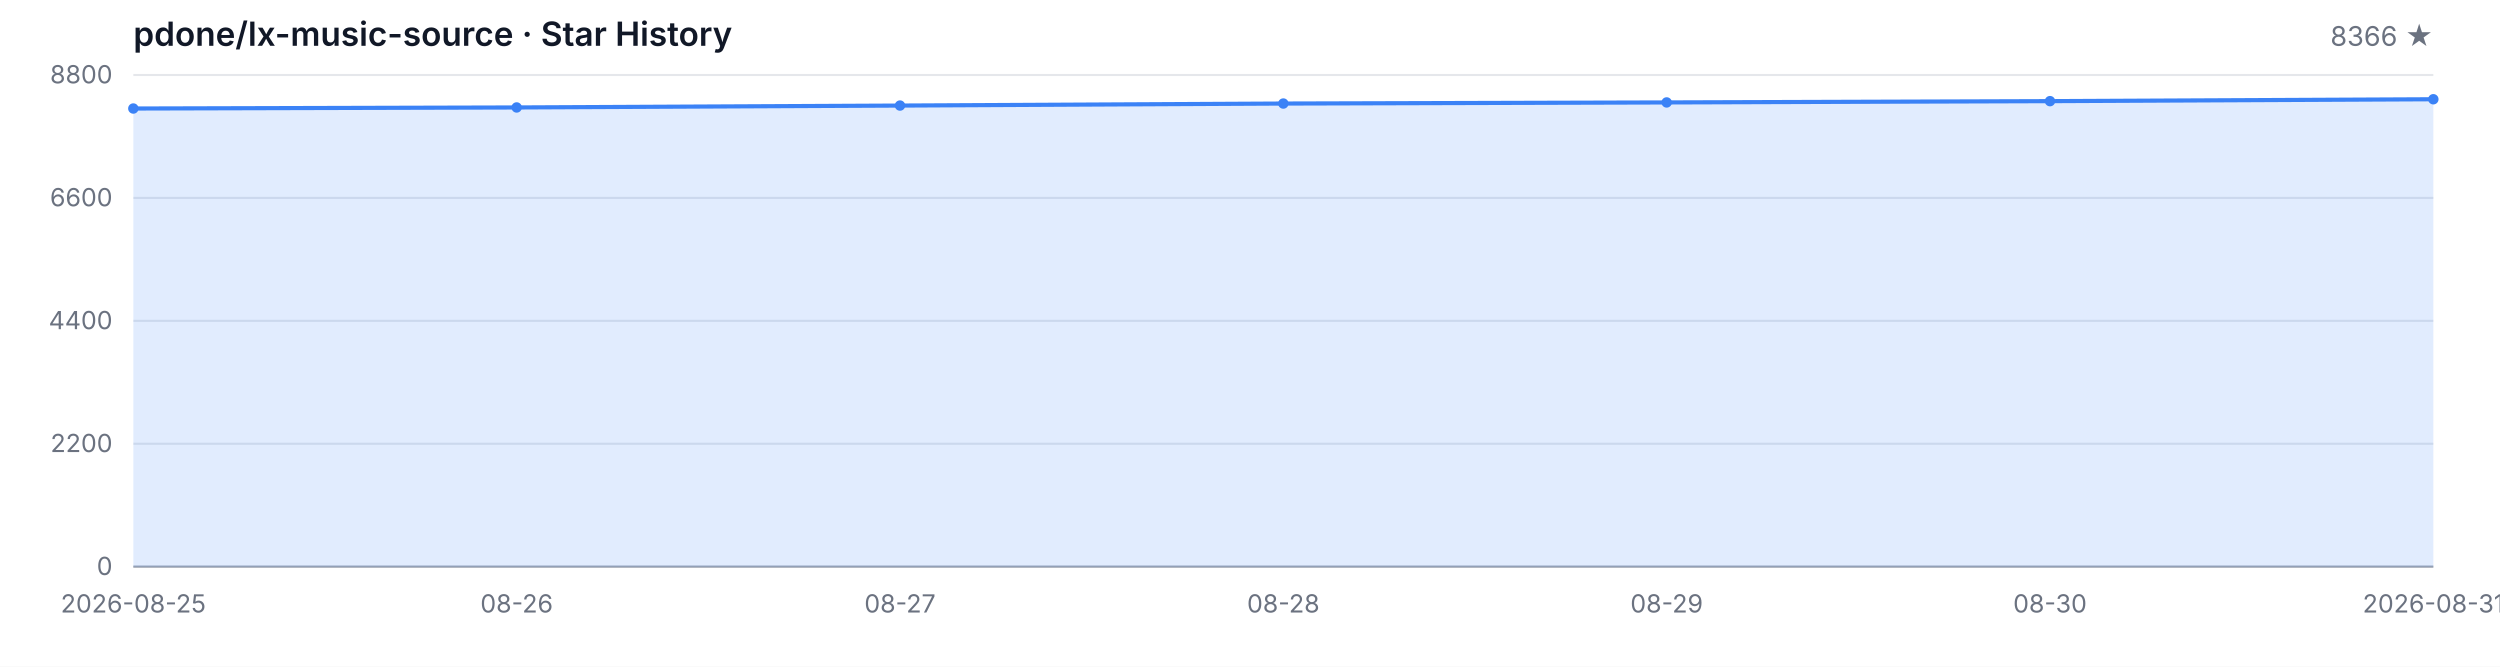
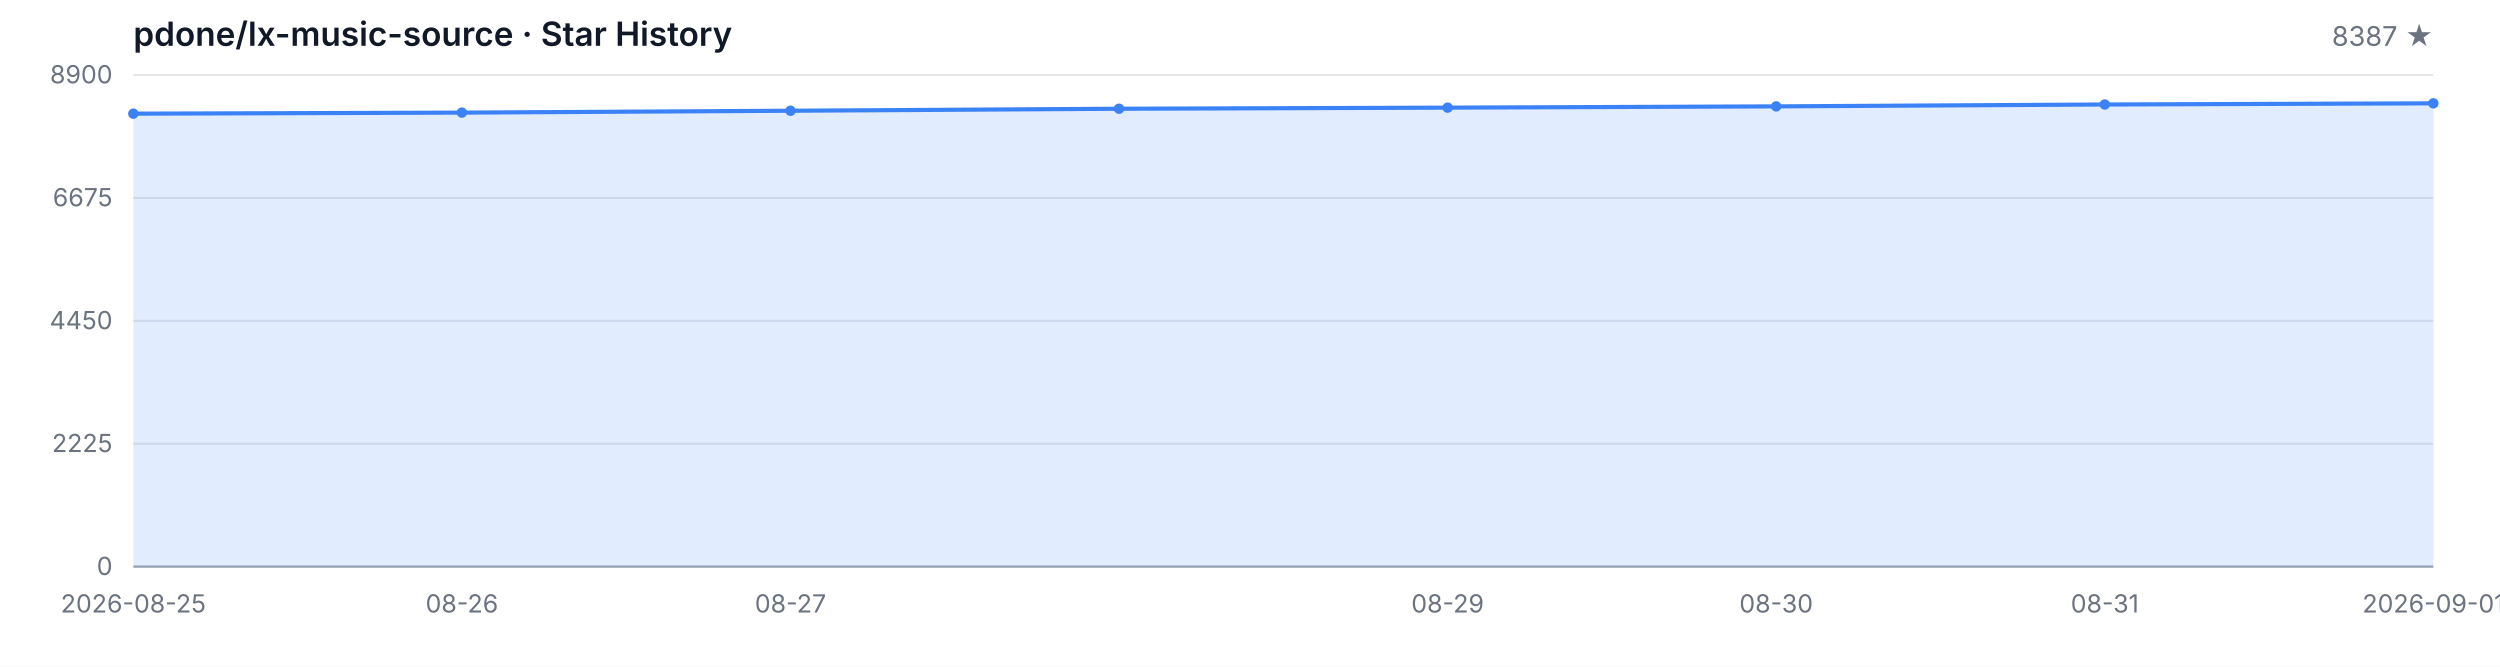
<svg xmlns="http://www.w3.org/2000/svg" width="1200" height="320" viewBox="0 0 1200 320" role="img" aria-label="Star History">
  <style>
  .bg { fill: #ffffff; }
  .grid { stroke: #e5e7eb; stroke-width: 1; }
  .axis { stroke: #9ca3af; stroke-width: 1; }
  .area { fill: rgba(59, 130, 246, 0.15); }
  .line { fill: none; stroke: #3b82f6; stroke-width: 2; stroke-linejoin: round; stroke-linecap: round; }
  .dot { fill: #3b82f6; }
  .tlabel { fill: #6b7280; font-family: -apple-system, BlinkMacSystemFont, 'Segoe UI', sans-serif; font-size: 12px; }
  .title { fill: #111827; font-family: -apple-system, BlinkMacSystemFont, 'Segoe UI', sans-serif; font-size: 16px; font-weight: 600; }
  .subtitle { fill: #6b7280; font-family: -apple-system, BlinkMacSystemFont, 'Segoe UI', sans-serif; font-size: 13px; }
  @media (prefers-color-scheme: dark) {
    .bg { fill: #0d1117; }
    .grid { stroke: #21262d; }
    .axis { stroke: #484f58; }
    .area { fill: rgba(58, 132, 255, 0.18); }
    .line { stroke: #58a6ff; }
    .dot { fill: #58a6ff; }
    .tlabel { fill: #8b949e; }
    .title { fill: #c9d1d9; }
    .subtitle { fill: #8b949e; }
  }
</style>
  <rect class="bg" width="1200" height="320" />
  <text class="title" x="64" y="22">pdone/lx-music-source · Star History</text>
-   <text class="subtitle" x="1168" y="22" text-anchor="end">8366 ★</text>
+   <text class="subtitle" x="1168" y="22" text-anchor="end">8387 ★</text>
  <line class="grid" x1="64" y1="272.00" x2="1168" y2="272.00" />
  <line class="grid" x1="64" y1="213.00" x2="1168" y2="213.00" />
  <line class="grid" x1="64" y1="154.00" x2="1168" y2="154.00" />
  <line class="grid" x1="64" y1="95.00" x2="1168" y2="95.00" />
  <line class="grid" x1="64" y1="36.00" x2="1168" y2="36.00" />
  <text class="tlabel" x="54" y="276.00" text-anchor="end">0</text>
-   <text class="tlabel" x="54" y="217.00" text-anchor="end">2200</text>
-   <text class="tlabel" x="54" y="158.00" text-anchor="end">4400</text>
-   <text class="tlabel" x="54" y="99.00" text-anchor="end">6600</text>
-   <text class="tlabel" x="54" y="40.00" text-anchor="end">8800</text>
+   <text class="tlabel" x="54" y="217.00" text-anchor="end">2225</text>
+   <text class="tlabel" x="54" y="158.00" text-anchor="end">4450</text>
+   <text class="tlabel" x="54" y="99.00" text-anchor="end">6675</text>
+   <text class="tlabel" x="54" y="40.00" text-anchor="end">8900</text>
  <line class="axis" x1="64" y1="272" x2="1168" y2="272" />
-   <path class="area" d="M 64.00 272.00 L 64.00 52.09 L 248.00 51.58 L 432.00 50.67 L 616.00 49.70 L 800.00 49.17 L 984.00 48.55 L 1168.00 47.64 L 1168.00 272.00 Z" />
-   <path class="line" d="M 64.00 52.09 L 248.00 51.58 L 432.00 50.67 L 616.00 49.70 L 800.00 49.17 L 984.00 48.55 L 1168.00 47.64" />
-   <circle class="dot" cx="64.00" cy="52.09" r="2.5" />
-   <circle class="dot" cx="248.00" cy="51.58" r="2.5" />
-   <circle class="dot" cx="432.00" cy="50.67" r="2.5" />
-   <circle class="dot" cx="616.00" cy="49.70" r="2.5" />
-   <circle class="dot" cx="800.00" cy="49.17" r="2.5" />
-   <circle class="dot" cx="984.00" cy="48.55" r="2.5" />
-   <circle class="dot" cx="1168.00" cy="47.64" r="2.5" />
+   <path class="area" d="M 64.00 272.00 L 64.00 54.56 L 221.71 54.06 L 379.43 53.16 L 537.14 52.20 L 694.86 51.67 L 852.57 51.06 L 1010.29 50.16 L 1168.00 49.60 L 1168.00 272.00 Z" />
+   <path class="line" d="M 64.00 54.56 L 221.71 54.06 L 379.43 53.16 L 537.14 52.20 L 694.86 51.67 L 852.57 51.06 L 1010.29 50.16 L 1168.00 49.60" />
+   <circle class="dot" cx="64.00" cy="54.56" r="2.5" />
+   <circle class="dot" cx="221.71" cy="54.06" r="2.5" />
+   <circle class="dot" cx="379.43" cy="53.16" r="2.5" />
+   <circle class="dot" cx="537.14" cy="52.20" r="2.5" />
+   <circle class="dot" cx="694.86" cy="51.67" r="2.5" />
+   <circle class="dot" cx="852.57" cy="51.06" r="2.5" />
+   <circle class="dot" cx="1010.29" cy="50.16" r="2.5" />
+   <circle class="dot" cx="1168.00" cy="49.60" r="2.5" />
  <text class="tlabel" x="64.00" y="294" text-anchor="middle">2026-08-25</text>
-   <text class="tlabel" x="248.00" y="294" text-anchor="middle">08-26</text>
-   <text class="tlabel" x="432.00" y="294" text-anchor="middle">08-27</text>
-   <text class="tlabel" x="616.00" y="294" text-anchor="middle">08-28</text>
-   <text class="tlabel" x="800.00" y="294" text-anchor="middle">08-29</text>
-   <text class="tlabel" x="984.00" y="294" text-anchor="middle">08-30</text>
-   <text class="tlabel" x="1168.00" y="294" text-anchor="middle">2026-08-31</text>
+   <text class="tlabel" x="221.71" y="294" text-anchor="middle">08-26</text>
+   <text class="tlabel" x="379.43" y="294" text-anchor="middle">08-27</text>
+   <text class="tlabel" x="694.86" y="294" text-anchor="middle">08-29</text>
+   <text class="tlabel" x="852.57" y="294" text-anchor="middle">08-30</text>
+   <text class="tlabel" x="1010.29" y="294" text-anchor="middle">08-31</text>
+   <text class="tlabel" x="1168.00" y="294" text-anchor="middle">2026-09-01</text>
</svg>
